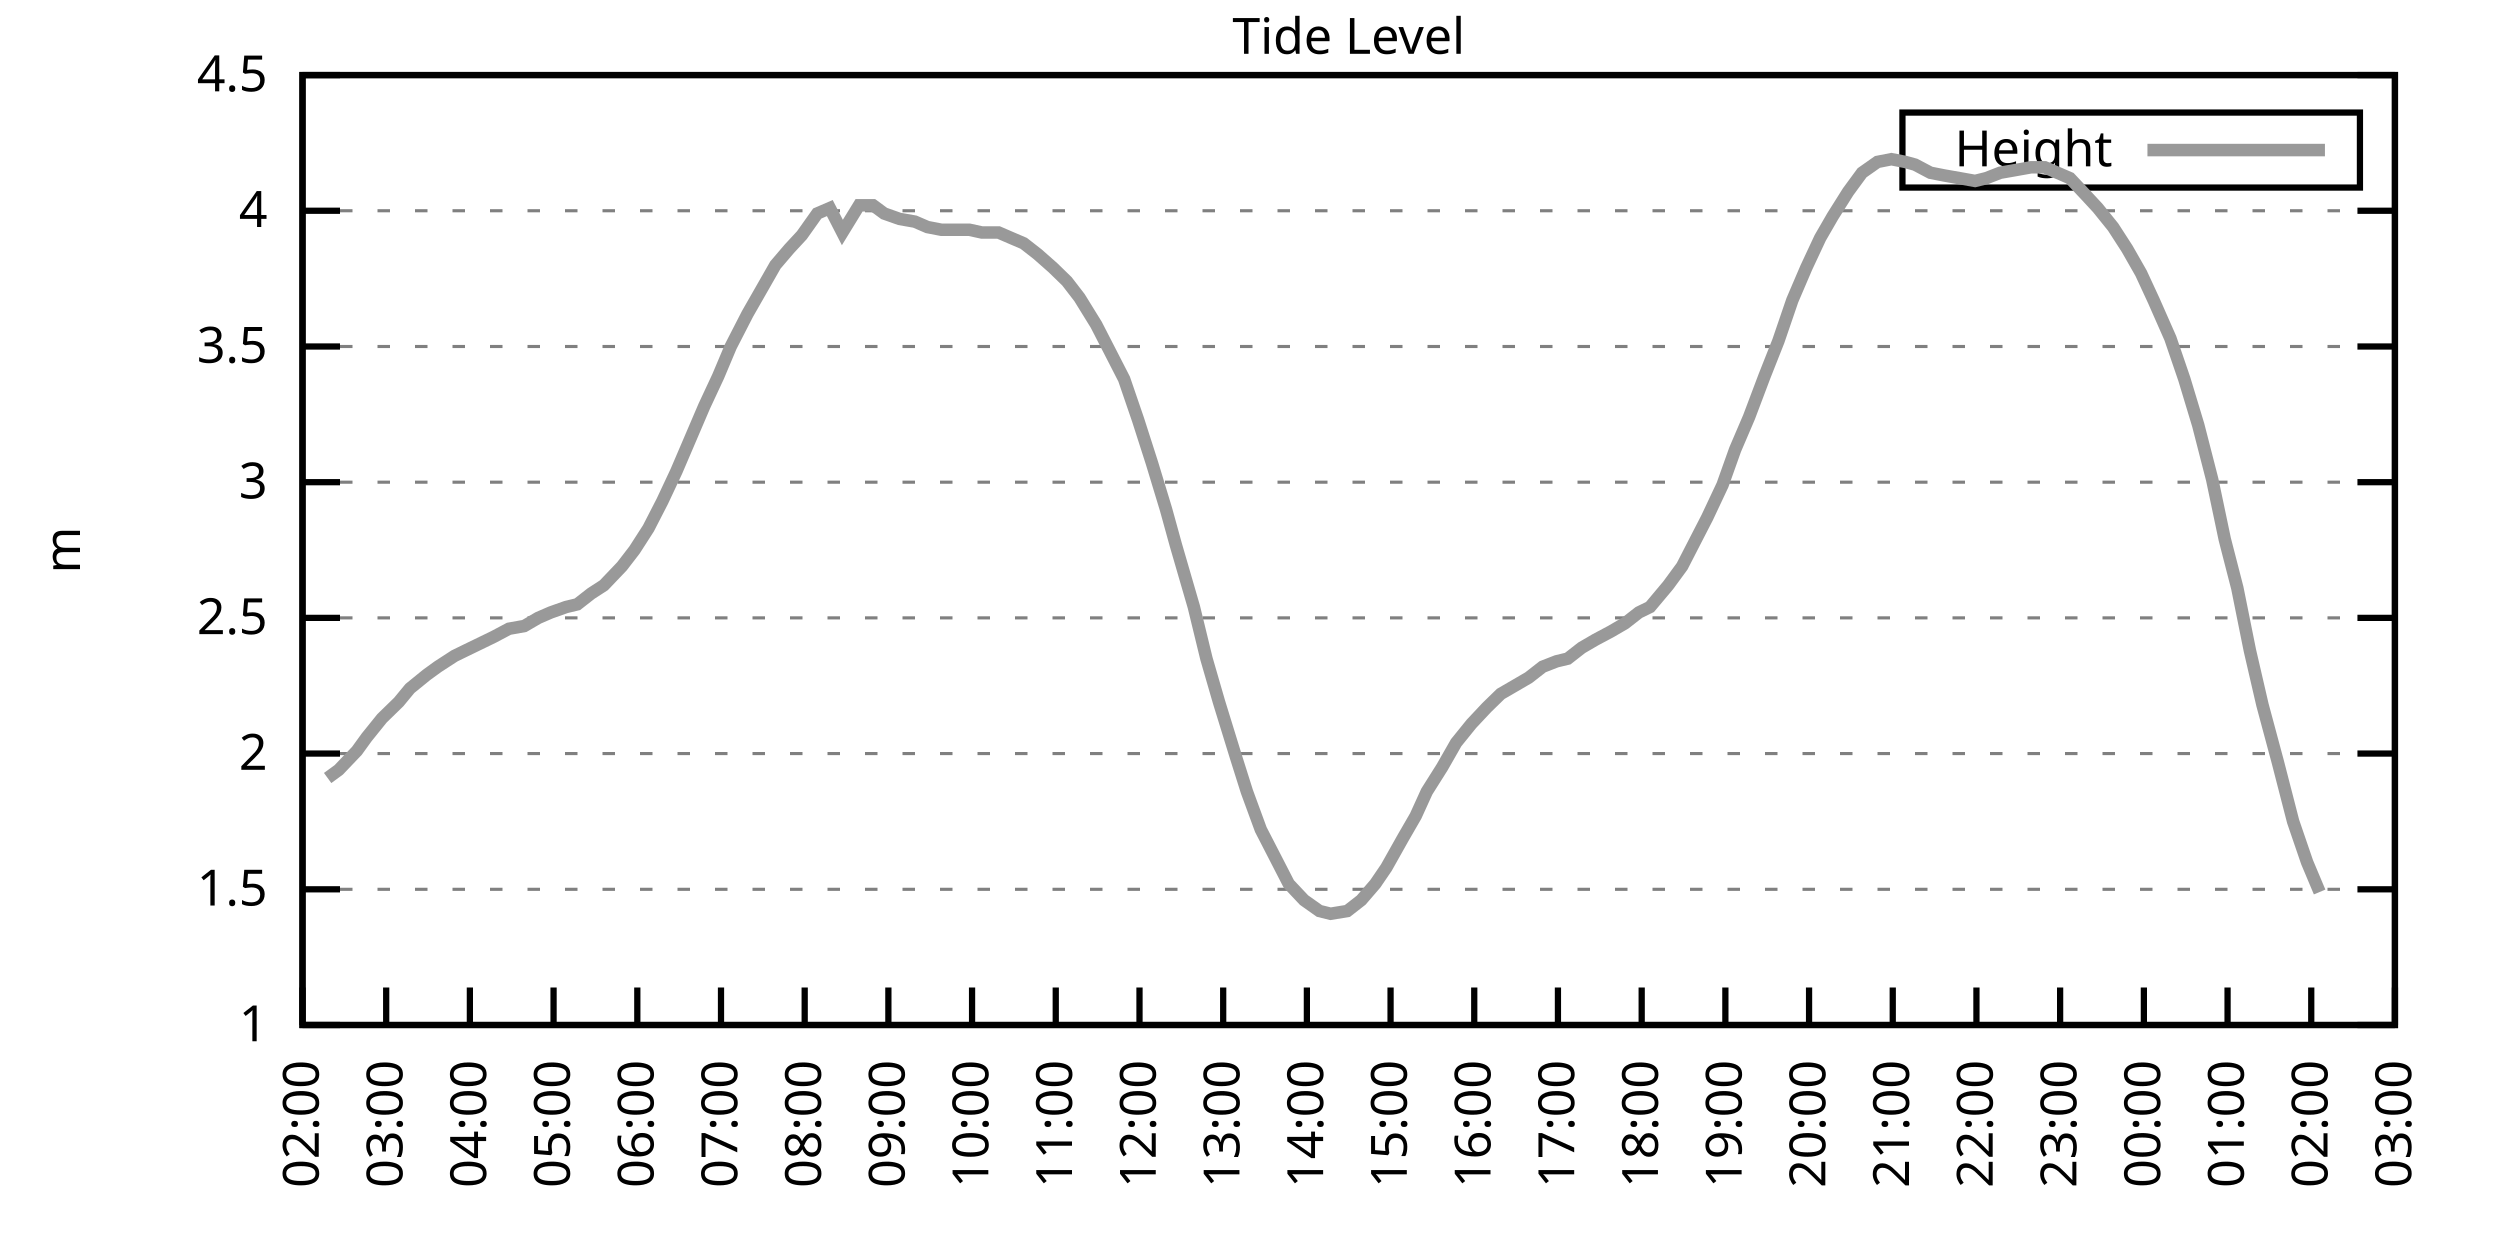
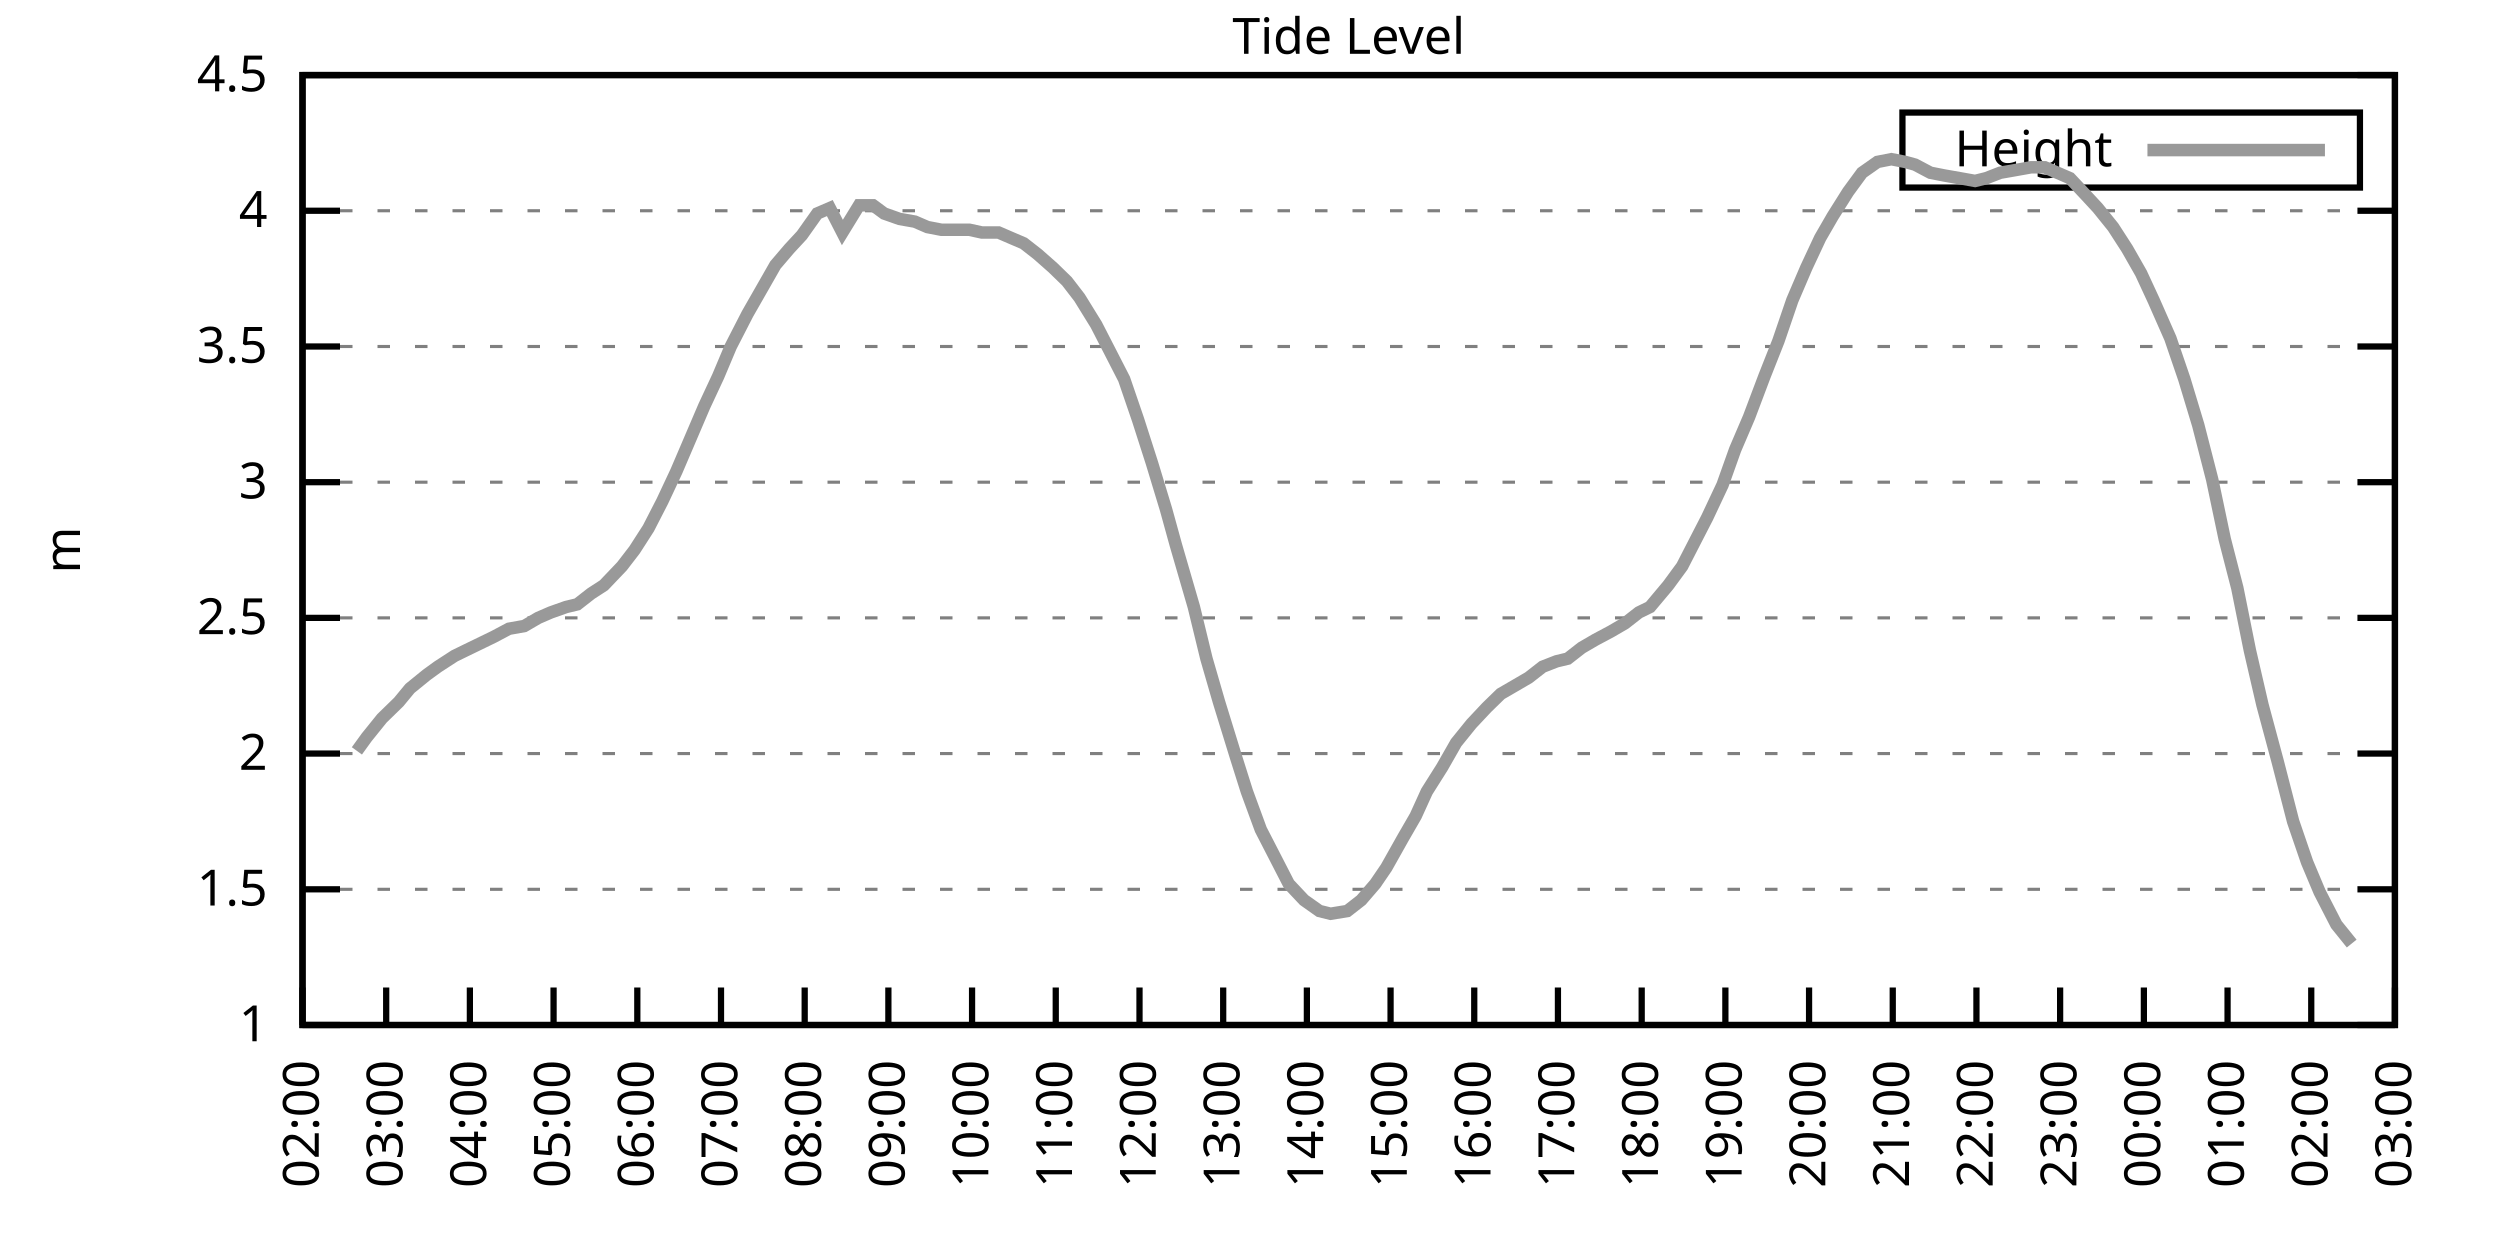
<svg xmlns="http://www.w3.org/2000/svg" xmlns:xlink="http://www.w3.org/1999/xlink" width="400" height="200" viewBox="0 0 400 200">
  <g id="gnuplot_canvas">
    <rect x="0" y="0" width="400" height="200" fill="none" />
    <defs>
      <circle id="gpDot" r="0.5" stroke-width="0.5" stroke="currentColor" />
      <path id="gpPt0" stroke-width="0.333" stroke="currentColor" d="M-1,0 h2 M0,-1 v2" />
      <path id="gpPt1" stroke-width="0.333" stroke="currentColor" d="M-1,-1 L1,1 M1,-1 L-1,1" />
      <path id="gpPt2" stroke-width="0.333" stroke="currentColor" d="M-1,0 L1,0 M0,-1 L0,1 M-1,-1 L1,1 M-1,1 L1,-1" />
      <rect id="gpPt3" stroke-width="0.333" stroke="currentColor" x="-1" y="-1" width="2" height="2" />
      <rect id="gpPt4" stroke-width="0.333" stroke="currentColor" fill="currentColor" x="-1" y="-1" width="2" height="2" />
      <circle id="gpPt5" stroke-width="0.333" stroke="currentColor" cx="0" cy="0" r="1" />
      <use xlink:href="#gpPt5" id="gpPt6" fill="currentColor" stroke="none" />
      <path id="gpPt7" stroke-width="0.333" stroke="currentColor" d="M0,-1.33 L-1.33,0.67 L1.33,0.67 z" />
      <use xlink:href="#gpPt7" id="gpPt8" fill="currentColor" stroke="none" />
      <use xlink:href="#gpPt7" id="gpPt9" stroke="currentColor" transform="rotate(180)" />
      <use xlink:href="#gpPt9" id="gpPt10" fill="currentColor" stroke="none" />
      <use xlink:href="#gpPt3" id="gpPt11" stroke="currentColor" transform="rotate(45)" />
      <use xlink:href="#gpPt11" id="gpPt12" fill="currentColor" stroke="none" />
      <path id="gpPt13" stroke-width="0.333" stroke="currentColor" d="M0,1.330 L1.265,0.411 L0.782,-1.067 L-0.782,-1.076 L-1.265,0.411 z" />
      <use xlink:href="#gpPt13" id="gpPt14" fill="currentColor" stroke="none" />
      <filter id="textbox" filterUnits="objectBoundingBox" x="0" y="0" height="1" width="1">
        <feFlood flood-color="white" flood-opacity="1" result="bgnd" />
        <feComposite in="SourceGraphic" in2="bgnd" operator="atop" />
      </filter>
      <filter id="greybox" filterUnits="objectBoundingBox" x="0" y="0" height="1" width="1">
        <feFlood flood-color="lightgrey" flood-opacity="1" result="grey" />
        <feComposite in="SourceGraphic" in2="grey" operator="atop" />
      </filter>
    </defs>
    <g fill="none" color="white" stroke="currentColor" stroke-width="1.00" stroke-linecap="butt" stroke-linejoin="miter">
</g>
    <g fill="none" color="black" stroke="currentColor" stroke-width="1.00" stroke-linecap="butt" stroke-linejoin="miter">
      <g stroke="none" shape-rendering="crispEdges">
        <polygon fill="rgb(255, 255, 255)" points="48.40,164.00 383.18,164.00 383.18,12.02 48.40,12.02 " />
      </g>
    </g>
    <g fill="none" color="black" stroke="currentColor" stroke-width="1.00" stroke-linecap="butt" stroke-linejoin="miter">
</g>
    <g fill="none" color="black" stroke="black" stroke-width="0.50" stroke-linecap="butt" stroke-linejoin="miter">
</g>
    <g fill="none" color="gray" stroke="currentColor" stroke-width="0.50" stroke-linecap="butt" stroke-linejoin="miter">
      <path stroke="gray" stroke-dasharray="2,4" class="gridline" d="M48.40,164.00 L383.19,164.00  " />
    </g>
    <g fill="none" color="gray" stroke="gray" stroke-width="1.00" stroke-linecap="butt" stroke-linejoin="miter">
</g>
    <g fill="none" color="black" stroke="currentColor" stroke-width="1.00" stroke-linecap="butt" stroke-linejoin="miter">
      <path stroke="black" d="M48.40,164.00 L54.40,164.00 M383.19,164.00 L377.19,164.00  " />
      <g transform="translate(42.80,166.60)" stroke="none" fill="black" font-family="Sans" font-size="8.00" text-anchor="end">
        <text>
          <tspan font-family="Sans"> 1</tspan>
        </text>
      </g>
    </g>
    <g fill="none" color="black" stroke="currentColor" stroke-width="1.00" stroke-linecap="butt" stroke-linejoin="miter">
</g>
    <g fill="none" color="black" stroke="black" stroke-width="0.50" stroke-linecap="butt" stroke-linejoin="miter">
</g>
    <g fill="none" color="gray" stroke="currentColor" stroke-width="0.50" stroke-linecap="butt" stroke-linejoin="miter">
      <path stroke="gray" stroke-dasharray="2,4" class="gridline" d="M48.40,142.29 L383.19,142.29  " />
    </g>
    <g fill="none" color="gray" stroke="gray" stroke-width="1.00" stroke-linecap="butt" stroke-linejoin="miter">
</g>
    <g fill="none" color="black" stroke="currentColor" stroke-width="1.00" stroke-linecap="butt" stroke-linejoin="miter">
      <path stroke="black" d="M48.40,142.29 L54.40,142.29 M383.19,142.29 L377.19,142.29  " />
      <g transform="translate(42.80,144.89)" stroke="none" fill="black" font-family="Sans" font-size="8.00" text-anchor="end">
        <text>
          <tspan font-family="Sans"> 1.5</tspan>
        </text>
      </g>
    </g>
    <g fill="none" color="black" stroke="currentColor" stroke-width="1.00" stroke-linecap="butt" stroke-linejoin="miter">
</g>
    <g fill="none" color="black" stroke="black" stroke-width="0.50" stroke-linecap="butt" stroke-linejoin="miter">
</g>
    <g fill="none" color="gray" stroke="currentColor" stroke-width="0.50" stroke-linecap="butt" stroke-linejoin="miter">
      <path stroke="gray" stroke-dasharray="2,4" class="gridline" d="M48.40,120.57 L383.19,120.57  " />
    </g>
    <g fill="none" color="gray" stroke="gray" stroke-width="1.00" stroke-linecap="butt" stroke-linejoin="miter">
</g>
    <g fill="none" color="black" stroke="currentColor" stroke-width="1.00" stroke-linecap="butt" stroke-linejoin="miter">
      <path stroke="black" d="M48.40,120.57 L54.40,120.57 M383.19,120.57 L377.19,120.57  " />
      <g transform="translate(42.80,123.17)" stroke="none" fill="black" font-family="Sans" font-size="8.00" text-anchor="end">
        <text>
          <tspan font-family="Sans"> 2</tspan>
        </text>
      </g>
    </g>
    <g fill="none" color="black" stroke="currentColor" stroke-width="1.00" stroke-linecap="butt" stroke-linejoin="miter">
</g>
    <g fill="none" color="black" stroke="black" stroke-width="0.50" stroke-linecap="butt" stroke-linejoin="miter">
</g>
    <g fill="none" color="gray" stroke="currentColor" stroke-width="0.50" stroke-linecap="butt" stroke-linejoin="miter">
      <path stroke="gray" stroke-dasharray="2,4" class="gridline" d="M48.40,98.86 L383.19,98.86  " />
    </g>
    <g fill="none" color="gray" stroke="gray" stroke-width="1.00" stroke-linecap="butt" stroke-linejoin="miter">
</g>
    <g fill="none" color="black" stroke="currentColor" stroke-width="1.00" stroke-linecap="butt" stroke-linejoin="miter">
      <path stroke="black" d="M48.40,98.86 L54.40,98.86 M383.19,98.86 L377.19,98.86  " />
      <g transform="translate(42.80,101.46)" stroke="none" fill="black" font-family="Sans" font-size="8.00" text-anchor="end">
        <text>
          <tspan font-family="Sans"> 2.5</tspan>
        </text>
      </g>
    </g>
    <g fill="none" color="black" stroke="currentColor" stroke-width="1.00" stroke-linecap="butt" stroke-linejoin="miter">
</g>
    <g fill="none" color="black" stroke="black" stroke-width="0.50" stroke-linecap="butt" stroke-linejoin="miter">
</g>
    <g fill="none" color="gray" stroke="currentColor" stroke-width="0.50" stroke-linecap="butt" stroke-linejoin="miter">
      <path stroke="gray" stroke-dasharray="2,4" class="gridline" d="M48.40,77.15 L383.19,77.15  " />
    </g>
    <g fill="none" color="gray" stroke="gray" stroke-width="1.00" stroke-linecap="butt" stroke-linejoin="miter">
</g>
    <g fill="none" color="black" stroke="currentColor" stroke-width="1.00" stroke-linecap="butt" stroke-linejoin="miter">
      <path stroke="black" d="M48.40,77.15 L54.40,77.15 M383.19,77.15 L377.19,77.15  " />
      <g transform="translate(42.80,79.75)" stroke="none" fill="black" font-family="Sans" font-size="8.00" text-anchor="end">
        <text>
          <tspan font-family="Sans"> 3</tspan>
        </text>
      </g>
    </g>
    <g fill="none" color="black" stroke="currentColor" stroke-width="1.00" stroke-linecap="butt" stroke-linejoin="miter">
</g>
    <g fill="none" color="black" stroke="black" stroke-width="0.50" stroke-linecap="butt" stroke-linejoin="miter">
</g>
    <g fill="none" color="gray" stroke="currentColor" stroke-width="0.50" stroke-linecap="butt" stroke-linejoin="miter">
      <path stroke="gray" stroke-dasharray="2,4" class="gridline" d="M48.40,55.44 L383.19,55.44  " />
    </g>
    <g fill="none" color="gray" stroke="gray" stroke-width="1.00" stroke-linecap="butt" stroke-linejoin="miter">
</g>
    <g fill="none" color="black" stroke="currentColor" stroke-width="1.00" stroke-linecap="butt" stroke-linejoin="miter">
      <path stroke="black" d="M48.40,55.44 L54.40,55.44 M383.19,55.44 L377.19,55.44  " />
      <g transform="translate(42.80,58.04)" stroke="none" fill="black" font-family="Sans" font-size="8.00" text-anchor="end">
        <text>
          <tspan font-family="Sans"> 3.5</tspan>
        </text>
      </g>
    </g>
    <g fill="none" color="black" stroke="currentColor" stroke-width="1.00" stroke-linecap="butt" stroke-linejoin="miter">
</g>
    <g fill="none" color="black" stroke="black" stroke-width="0.50" stroke-linecap="butt" stroke-linejoin="miter">
</g>
    <g fill="none" color="gray" stroke="currentColor" stroke-width="0.50" stroke-linecap="butt" stroke-linejoin="miter">
      <path stroke="gray" stroke-dasharray="2,4" class="gridline" d="M48.40,33.72 L383.19,33.72  " />
    </g>
    <g fill="none" color="gray" stroke="gray" stroke-width="1.00" stroke-linecap="butt" stroke-linejoin="miter">
</g>
    <g fill="none" color="black" stroke="currentColor" stroke-width="1.00" stroke-linecap="butt" stroke-linejoin="miter">
      <path stroke="black" d="M48.40,33.72 L54.40,33.72 M383.19,33.72 L377.19,33.72  " />
      <g transform="translate(42.80,36.32)" stroke="none" fill="black" font-family="Sans" font-size="8.00" text-anchor="end">
        <text>
          <tspan font-family="Sans"> 4</tspan>
        </text>
      </g>
    </g>
    <g fill="none" color="black" stroke="currentColor" stroke-width="1.00" stroke-linecap="butt" stroke-linejoin="miter">
</g>
    <g fill="none" color="black" stroke="black" stroke-width="0.50" stroke-linecap="butt" stroke-linejoin="miter">
</g>
    <g fill="none" color="gray" stroke="currentColor" stroke-width="0.50" stroke-linecap="butt" stroke-linejoin="miter">
      <path stroke="gray" stroke-dasharray="2,4" class="gridline" d="M48.40,12.01 L383.19,12.01  " />
    </g>
    <g fill="none" color="gray" stroke="gray" stroke-width="1.00" stroke-linecap="butt" stroke-linejoin="miter">
</g>
    <g fill="none" color="black" stroke="currentColor" stroke-width="1.00" stroke-linecap="butt" stroke-linejoin="miter">
      <path stroke="black" d="M48.40,12.01 L54.40,12.01 M383.19,12.01 L377.19,12.01  " />
      <g transform="translate(42.80,14.61)" stroke="none" fill="black" font-family="Sans" font-size="8.00" text-anchor="end">
        <text>
          <tspan font-family="Sans"> 4.5</tspan>
        </text>
      </g>
    </g>
    <g fill="none" color="black" stroke="currentColor" stroke-width="1.00" stroke-linecap="butt" stroke-linejoin="miter">
      <path stroke="black" d="M48.40,164.00 L48.40,158.00  " />
      <g transform="translate(51.00,169.60) rotate(270.00)" stroke="none" fill="black" font-family="Sans" font-size="8.00" text-anchor="end">
        <text>
          <tspan font-family="Sans">02:00</tspan>
        </text>
      </g>
    </g>
    <g fill="none" color="black" stroke="currentColor" stroke-width="1.00" stroke-linecap="butt" stroke-linejoin="miter">
      <path stroke="black" d="M61.79,164.00 L61.79,158.00  " />
      <g transform="translate(64.39,169.60) rotate(270.00)" stroke="none" fill="black" font-family="Sans" font-size="8.00" text-anchor="end">
        <text>
          <tspan font-family="Sans">03:00</tspan>
        </text>
      </g>
    </g>
    <g fill="none" color="black" stroke="currentColor" stroke-width="1.00" stroke-linecap="butt" stroke-linejoin="miter">
      <path stroke="black" d="M75.18,164.00 L75.18,158.00  " />
      <g transform="translate(77.78,169.60) rotate(270.00)" stroke="none" fill="black" font-family="Sans" font-size="8.00" text-anchor="end">
        <text>
          <tspan font-family="Sans">04:00</tspan>
        </text>
      </g>
    </g>
    <g fill="none" color="black" stroke="currentColor" stroke-width="1.00" stroke-linecap="butt" stroke-linejoin="miter">
      <path stroke="black" d="M88.57,164.00 L88.57,158.00  " />
      <g transform="translate(91.17,169.60) rotate(270.00)" stroke="none" fill="black" font-family="Sans" font-size="8.00" text-anchor="end">
        <text>
          <tspan font-family="Sans">05:00</tspan>
        </text>
      </g>
    </g>
    <g fill="none" color="black" stroke="currentColor" stroke-width="1.00" stroke-linecap="butt" stroke-linejoin="miter">
      <path stroke="black" d="M101.97,164.00 L101.97,158.00  " />
      <g transform="translate(104.57,169.60) rotate(270.00)" stroke="none" fill="black" font-family="Sans" font-size="8.00" text-anchor="end">
        <text>
          <tspan font-family="Sans">06:00</tspan>
        </text>
      </g>
    </g>
    <g fill="none" color="black" stroke="currentColor" stroke-width="1.00" stroke-linecap="butt" stroke-linejoin="miter">
      <path stroke="black" d="M115.36,164.00 L115.36,158.00  " />
      <g transform="translate(117.96,169.60) rotate(270.00)" stroke="none" fill="black" font-family="Sans" font-size="8.00" text-anchor="end">
        <text>
          <tspan font-family="Sans">07:00</tspan>
        </text>
      </g>
    </g>
    <g fill="none" color="black" stroke="currentColor" stroke-width="1.00" stroke-linecap="butt" stroke-linejoin="miter">
      <path stroke="black" d="M128.75,164.00 L128.75,158.00  " />
      <g transform="translate(131.35,169.60) rotate(270.00)" stroke="none" fill="black" font-family="Sans" font-size="8.00" text-anchor="end">
        <text>
          <tspan font-family="Sans">08:00</tspan>
        </text>
      </g>
    </g>
    <g fill="none" color="black" stroke="currentColor" stroke-width="1.00" stroke-linecap="butt" stroke-linejoin="miter">
      <path stroke="black" d="M142.14,164.00 L142.14,158.00  " />
      <g transform="translate(144.74,169.60) rotate(270.00)" stroke="none" fill="black" font-family="Sans" font-size="8.00" text-anchor="end">
        <text>
          <tspan font-family="Sans">09:00</tspan>
        </text>
      </g>
    </g>
    <g fill="none" color="black" stroke="currentColor" stroke-width="1.00" stroke-linecap="butt" stroke-linejoin="miter">
      <path stroke="black" d="M155.53,164.00 L155.53,158.00  " />
      <g transform="translate(158.13,169.60) rotate(270.00)" stroke="none" fill="black" font-family="Sans" font-size="8.00" text-anchor="end">
        <text>
          <tspan font-family="Sans">10:00</tspan>
        </text>
      </g>
    </g>
    <g fill="none" color="black" stroke="currentColor" stroke-width="1.00" stroke-linecap="butt" stroke-linejoin="miter">
      <path stroke="black" d="M168.92,164.00 L168.92,158.00  " />
      <g transform="translate(171.52,169.60) rotate(270.00)" stroke="none" fill="black" font-family="Sans" font-size="8.00" text-anchor="end">
        <text>
          <tspan font-family="Sans">11:00</tspan>
        </text>
      </g>
    </g>
    <g fill="none" color="black" stroke="currentColor" stroke-width="1.00" stroke-linecap="butt" stroke-linejoin="miter">
      <path stroke="black" d="M182.32,164.00 L182.32,158.00  " />
      <g transform="translate(184.92,169.60) rotate(270.00)" stroke="none" fill="black" font-family="Sans" font-size="8.00" text-anchor="end">
        <text>
          <tspan font-family="Sans">12:00</tspan>
        </text>
      </g>
    </g>
    <g fill="none" color="black" stroke="currentColor" stroke-width="1.00" stroke-linecap="butt" stroke-linejoin="miter">
      <path stroke="black" d="M195.71,164.00 L195.71,158.00  " />
      <g transform="translate(198.31,169.60) rotate(270.00)" stroke="none" fill="black" font-family="Sans" font-size="8.00" text-anchor="end">
        <text>
          <tspan font-family="Sans">13:00</tspan>
        </text>
      </g>
    </g>
    <g fill="none" color="black" stroke="currentColor" stroke-width="1.00" stroke-linecap="butt" stroke-linejoin="miter">
      <path stroke="black" d="M209.10,164.00 L209.10,158.00  " />
      <g transform="translate(211.70,169.60) rotate(270.00)" stroke="none" fill="black" font-family="Sans" font-size="8.00" text-anchor="end">
        <text>
          <tspan font-family="Sans">14:00</tspan>
        </text>
      </g>
    </g>
    <g fill="none" color="black" stroke="currentColor" stroke-width="1.00" stroke-linecap="butt" stroke-linejoin="miter">
      <path stroke="black" d="M222.49,164.00 L222.49,158.00  " />
      <g transform="translate(225.09,169.60) rotate(270.00)" stroke="none" fill="black" font-family="Sans" font-size="8.00" text-anchor="end">
        <text>
          <tspan font-family="Sans">15:00</tspan>
        </text>
      </g>
    </g>
    <g fill="none" color="black" stroke="currentColor" stroke-width="1.00" stroke-linecap="butt" stroke-linejoin="miter">
      <path stroke="black" d="M235.88,164.00 L235.88,158.00  " />
      <g transform="translate(238.48,169.60) rotate(270.00)" stroke="none" fill="black" font-family="Sans" font-size="8.00" text-anchor="end">
        <text>
          <tspan font-family="Sans">16:00</tspan>
        </text>
      </g>
    </g>
    <g fill="none" color="black" stroke="currentColor" stroke-width="1.00" stroke-linecap="butt" stroke-linejoin="miter">
      <path stroke="black" d="M249.27,164.00 L249.27,158.00  " />
      <g transform="translate(251.87,169.60) rotate(270.00)" stroke="none" fill="black" font-family="Sans" font-size="8.00" text-anchor="end">
        <text>
          <tspan font-family="Sans">17:00</tspan>
        </text>
      </g>
    </g>
    <g fill="none" color="black" stroke="currentColor" stroke-width="1.00" stroke-linecap="butt" stroke-linejoin="miter">
      <path stroke="black" d="M262.67,164.00 L262.67,158.00  " />
      <g transform="translate(265.27,169.60) rotate(270.00)" stroke="none" fill="black" font-family="Sans" font-size="8.00" text-anchor="end">
        <text>
          <tspan font-family="Sans">18:00</tspan>
        </text>
      </g>
    </g>
    <g fill="none" color="black" stroke="currentColor" stroke-width="1.00" stroke-linecap="butt" stroke-linejoin="miter">
      <path stroke="black" d="M276.06,164.00 L276.06,158.00  " />
      <g transform="translate(278.66,169.60) rotate(270.00)" stroke="none" fill="black" font-family="Sans" font-size="8.00" text-anchor="end">
        <text>
          <tspan font-family="Sans">19:00</tspan>
        </text>
      </g>
    </g>
    <g fill="none" color="black" stroke="currentColor" stroke-width="1.00" stroke-linecap="butt" stroke-linejoin="miter">
      <path stroke="black" d="M289.45,164.00 L289.45,158.00  " />
      <g transform="translate(292.05,169.60) rotate(270.00)" stroke="none" fill="black" font-family="Sans" font-size="8.00" text-anchor="end">
        <text>
          <tspan font-family="Sans">20:00</tspan>
        </text>
      </g>
    </g>
    <g fill="none" color="black" stroke="currentColor" stroke-width="1.00" stroke-linecap="butt" stroke-linejoin="miter">
      <path stroke="black" d="M302.84,164.00 L302.84,158.00  " />
      <g transform="translate(305.44,169.60) rotate(270.00)" stroke="none" fill="black" font-family="Sans" font-size="8.00" text-anchor="end">
        <text>
          <tspan font-family="Sans">21:00</tspan>
        </text>
      </g>
    </g>
    <g fill="none" color="black" stroke="currentColor" stroke-width="1.00" stroke-linecap="butt" stroke-linejoin="miter">
      <path stroke="black" d="M316.23,164.00 L316.23,158.00  " />
      <g transform="translate(318.83,169.60) rotate(270.00)" stroke="none" fill="black" font-family="Sans" font-size="8.00" text-anchor="end">
        <text>
          <tspan font-family="Sans">22:00</tspan>
        </text>
      </g>
    </g>
    <g fill="none" color="black" stroke="currentColor" stroke-width="1.00" stroke-linecap="butt" stroke-linejoin="miter">
      <path stroke="black" d="M329.62,164.00 L329.62,158.00  " />
      <g transform="translate(332.22,169.60) rotate(270.00)" stroke="none" fill="black" font-family="Sans" font-size="8.00" text-anchor="end">
        <text>
          <tspan font-family="Sans">23:00</tspan>
        </text>
      </g>
    </g>
    <g fill="none" color="black" stroke="currentColor" stroke-width="1.00" stroke-linecap="butt" stroke-linejoin="miter">
      <path stroke="black" d="M343.02,164.00 L343.02,158.00  " />
      <g transform="translate(345.62,169.60) rotate(270.00)" stroke="none" fill="black" font-family="Sans" font-size="8.00" text-anchor="end">
        <text>
          <tspan font-family="Sans">00:00</tspan>
        </text>
      </g>
    </g>
    <g fill="none" color="black" stroke="currentColor" stroke-width="1.00" stroke-linecap="butt" stroke-linejoin="miter">
      <path stroke="black" d="M356.41,164.00 L356.41,158.00  " />
      <g transform="translate(359.01,169.60) rotate(270.00)" stroke="none" fill="black" font-family="Sans" font-size="8.00" text-anchor="end">
        <text>
          <tspan font-family="Sans">01:00</tspan>
        </text>
      </g>
    </g>
    <g fill="none" color="black" stroke="currentColor" stroke-width="1.00" stroke-linecap="butt" stroke-linejoin="miter">
      <path stroke="black" d="M369.80,164.00 L369.80,158.00  " />
      <g transform="translate(372.40,169.60) rotate(270.00)" stroke="none" fill="black" font-family="Sans" font-size="8.00" text-anchor="end">
        <text>
          <tspan font-family="Sans">02:00</tspan>
        </text>
      </g>
    </g>
    <g fill="none" color="black" stroke="currentColor" stroke-width="1.00" stroke-linecap="butt" stroke-linejoin="miter">
      <path stroke="black" d="M383.19,164.00 L383.19,158.00  " />
      <g transform="translate(385.79,169.60) rotate(270.00)" stroke="none" fill="black" font-family="Sans" font-size="8.00" text-anchor="end">
        <text>
          <tspan font-family="Sans">03:00</tspan>
        </text>
      </g>
    </g>
    <g fill="none" color="black" stroke="currentColor" stroke-width="1.00" stroke-linecap="butt" stroke-linejoin="miter">
</g>
    <g fill="none" color="black" stroke="currentColor" stroke-width="1.00" stroke-linecap="butt" stroke-linejoin="miter">
      <path stroke="black" d="M48.40,12.01 L48.40,164.00 L383.19,164.00 L383.19,12.01 L48.40,12.01 Z  " />
    </g>
    <g fill="none" color="black" stroke="currentColor" stroke-width="1.00" stroke-linecap="butt" stroke-linejoin="miter">
</g>
    <g fill="none" color="black" stroke="currentColor" stroke-width="1.00" stroke-linecap="butt" stroke-linejoin="miter">
      <path stroke="black" d="M304.39,30.01 L304.39,18.01 L377.59,18.01 L377.59,30.01 L304.39,30.01 Z  " />
    </g>
    <g id="Tide_level_plot_1">
      <g fill="none" color="white" stroke="black" stroke-width="2.00" stroke-linecap="butt" stroke-linejoin="miter">
</g>
      <g fill="none" color="black" stroke="currentColor" stroke-width="2.00" stroke-linecap="butt" stroke-linejoin="miter">
        <g transform="translate(337.99,26.61)" stroke="none" fill="black" font-family="Sans" font-size="8.00" text-anchor="end">
          <text>
            <tspan font-family="Sans">Height</tspan>
          </text>
        </g>
      </g>
      <g fill="none" color="black" stroke="currentColor" stroke-width="2.00" stroke-linecap="butt" stroke-linejoin="miter">
-         <path stroke="rgb(153, 153, 153)" d="M343.59,24.01 L371.99,24.01 M52.42,124.48 L54.20,123.18 L57.10,120.14 L58.67,117.97 L61.12,114.93 L63.80,112.32   L65.59,110.15 L68.26,107.98 L70.05,106.68 L72.73,104.94 L74.51,104.07 L77.19,102.77 L78.98,101.90 L81.43,100.60   L83.89,100.16 L86.12,98.86 L88.13,97.99 L90.58,97.12 L92.37,96.69 L94.60,94.95 L96.61,93.65 L99.51,90.61   L101.52,88.00 L103.75,84.53 L105.98,80.19 L108.22,75.41 L110.45,70.20 L112.68,64.99 L114.91,60.21 L116.92,55.44   L119.60,50.22 L121.83,46.32 L124.06,42.41 L126.29,39.80 L128.30,37.63 L130.76,34.16 L132.77,33.29 L134.78,37.20   L137.45,32.85 L139.69,32.85 L141.47,34.16 L143.93,35.03 L146.38,35.46 L148.39,36.33 L150.62,36.76 L152.85,36.76   L155.09,36.76 L157.10,37.20 L159.77,37.20 L161.78,38.07 L163.79,38.93 L166.02,40.67 L168.48,42.84 L170.71,45.01   L172.72,47.62 L175.40,51.96 L177.63,56.30 L179.86,60.65 L182.09,67.16 L184.32,74.11 L186.56,81.49 L188.12,87.14   L191.02,97.12 L193.03,105.38 L195.04,112.32 L197.72,121.01 L199.50,126.65 L201.73,132.73 L203.97,137.08 L206.20,141.42   L208.65,144.02 L211.11,145.76 L212.89,146.20 L215.57,145.76 L217.80,144.02 L220.04,141.42 L221.82,138.81 L224.50,134.04   L226.51,130.56 L228.29,126.65 L230.75,122.75 L232.98,118.84 L235.44,115.80 L237.89,113.19 L240.12,111.02 L242.36,109.72   L244.59,108.42 L246.82,106.68 L249.05,105.81 L250.84,105.38 L253.07,103.64 L255.30,102.34 L257.76,101.03 L259.99,99.73   L262.22,97.99 L264.00,97.12 L266.91,93.65 L269.14,90.61 L271.37,86.27 L273.16,82.79 L275.61,77.58 L277.62,71.94   L279.85,66.73 L282.31,60.21 L284.54,54.57 L286.77,48.05 L289.00,42.84 L291.23,38.07 L293.24,34.59 L295.70,30.68   L297.93,27.64 L300.39,25.91 L302.62,25.47 L304.85,25.91 L306.41,26.34 L308.87,27.64 L311.10,28.08 L313.55,28.51   L316.01,28.95 L317.79,28.51 L320.03,27.64 L322.48,27.21 L324.94,26.77 L327.17,26.77 L329.18,27.64 L331.19,28.51   L333.64,31.12 L335.65,33.29 L338.10,36.33 L340.34,39.80 L342.57,43.71 L344.58,48.05 L347.26,54.13 L349.49,60.65   L351.72,68.03 L353.95,76.71 L355.96,86.27 L357.97,94.08 L359.98,104.07 L361.99,112.76 L364.44,121.88 L366.90,131.43   L369.13,137.94 L371.14,142.72  " />
+         <path stroke="rgb(153, 153, 153)" d="M343.59,24.01 L371.99,24.01 M57.10,120.14 L58.67,117.97 L61.12,114.93 L63.80,112.32 L65.59,110.15 L68.26,107.98   L70.05,106.68 L72.73,104.94 L74.51,104.07 L77.19,102.77 L78.98,101.90 L81.43,100.60 L83.89,100.16 L86.12,98.86   L88.13,97.99 L90.58,97.12 L92.37,96.69 L94.60,94.95 L96.61,93.65 L99.51,90.61 L101.52,88.00 L103.75,84.53   L105.98,80.19 L108.22,75.41 L110.45,70.20 L112.68,64.99 L114.91,60.21 L116.92,55.44 L119.60,50.22 L121.83,46.32   L124.06,42.41 L126.29,39.80 L128.30,37.63 L130.76,34.16 L132.77,33.29 L134.78,37.20 L137.45,32.85 L139.69,32.85   L141.47,34.16 L143.93,35.03 L146.38,35.46 L148.39,36.33 L150.62,36.76 L152.85,36.76 L155.09,36.76 L157.10,37.20   L159.77,37.20 L161.78,38.07 L163.79,38.93 L166.02,40.67 L168.48,42.84 L170.71,45.01 L172.72,47.62 L175.40,51.96   L177.63,56.30 L179.86,60.65 L182.09,67.16 L184.32,74.11 L186.56,81.49 L188.12,87.14 L191.02,97.12 L193.03,105.38   L195.04,112.32 L197.72,121.01 L199.50,126.65 L201.73,132.73 L203.97,137.08 L206.20,141.42 L208.65,144.02 L211.11,145.76   L212.89,146.20 L215.57,145.76 L217.80,144.02 L220.04,141.42 L221.82,138.81 L224.50,134.04 L226.51,130.56 L228.29,126.65   L230.75,122.75 L232.98,118.84 L235.44,115.80 L237.89,113.19 L240.12,111.02 L242.36,109.72 L244.59,108.42 L246.82,106.68   L249.05,105.81 L250.84,105.38 L253.07,103.64 L255.30,102.34 L257.76,101.03 L259.99,99.73 L262.22,97.99 L264.00,97.12   L266.91,93.65 L269.14,90.61 L271.37,86.27 L273.16,82.79 L275.61,77.58 L277.62,71.94 L279.85,66.73 L282.31,60.21   L284.54,54.57 L286.77,48.05 L289.00,42.84 L291.23,38.07 L293.24,34.59 L295.70,30.68 L297.93,27.64 L300.39,25.91   L302.62,25.47 L304.85,25.91 L306.41,26.34 L308.87,27.64 L311.10,28.08 L313.55,28.51 L316.01,28.95 L317.79,28.51   L320.03,27.64 L322.48,27.21 L324.94,26.77 L327.17,26.77 L329.18,27.64 L331.19,28.51 L333.64,31.12 L335.65,33.29   L338.10,36.33 L340.34,39.80 L342.57,43.71 L344.58,48.05 L347.26,54.13 L349.49,60.65 L351.72,68.03 L353.95,76.71   L355.96,86.27 L357.97,94.08 L359.98,104.07 L361.99,112.76 L364.44,121.88 L366.90,131.43 L369.13,137.94 L371.14,142.72   L373.82,147.93 L376.27,150.97  " />
      </g>
    </g>
    <g fill="none" color="black" stroke="currentColor" stroke-width="2.00" stroke-linecap="butt" stroke-linejoin="miter">
</g>
    <g fill="none" color="black" stroke="black" stroke-width="1.00" stroke-linecap="butt" stroke-linejoin="miter">
</g>
    <g fill="none" color="black" stroke="currentColor" stroke-width="1.00" stroke-linecap="butt" stroke-linejoin="miter">
      <path stroke="black" d="M48.40,12.01 L48.40,164.00 L383.19,164.00 L383.19,12.01 L48.40,12.01 Z  " />
      <g transform="translate(12.80,88.01) rotate(270.00)" stroke="none" fill="black" font-family="Sans" font-size="8.00" text-anchor="middle">
        <text>
          <tspan font-family="Sans">m</tspan>
        </text>
      </g>
    </g>
    <g fill="none" color="black" stroke="currentColor" stroke-width="1.00" stroke-linecap="butt" stroke-linejoin="miter">
</g>
    <g fill="none" color="black" stroke="currentColor" stroke-width="1.00" stroke-linecap="butt" stroke-linejoin="miter">
      <g transform="translate(215.79,8.61)" stroke="none" fill="black" font-family="Sans" font-size="8.00" text-anchor="middle">
        <text>
          <tspan font-family="Sans">Tide Level</tspan>
        </text>
      </g>
    </g>
    <g fill="none" color="black" stroke="currentColor" stroke-width="1.00" stroke-linecap="butt" stroke-linejoin="miter">
</g>
  </g>
</svg>
